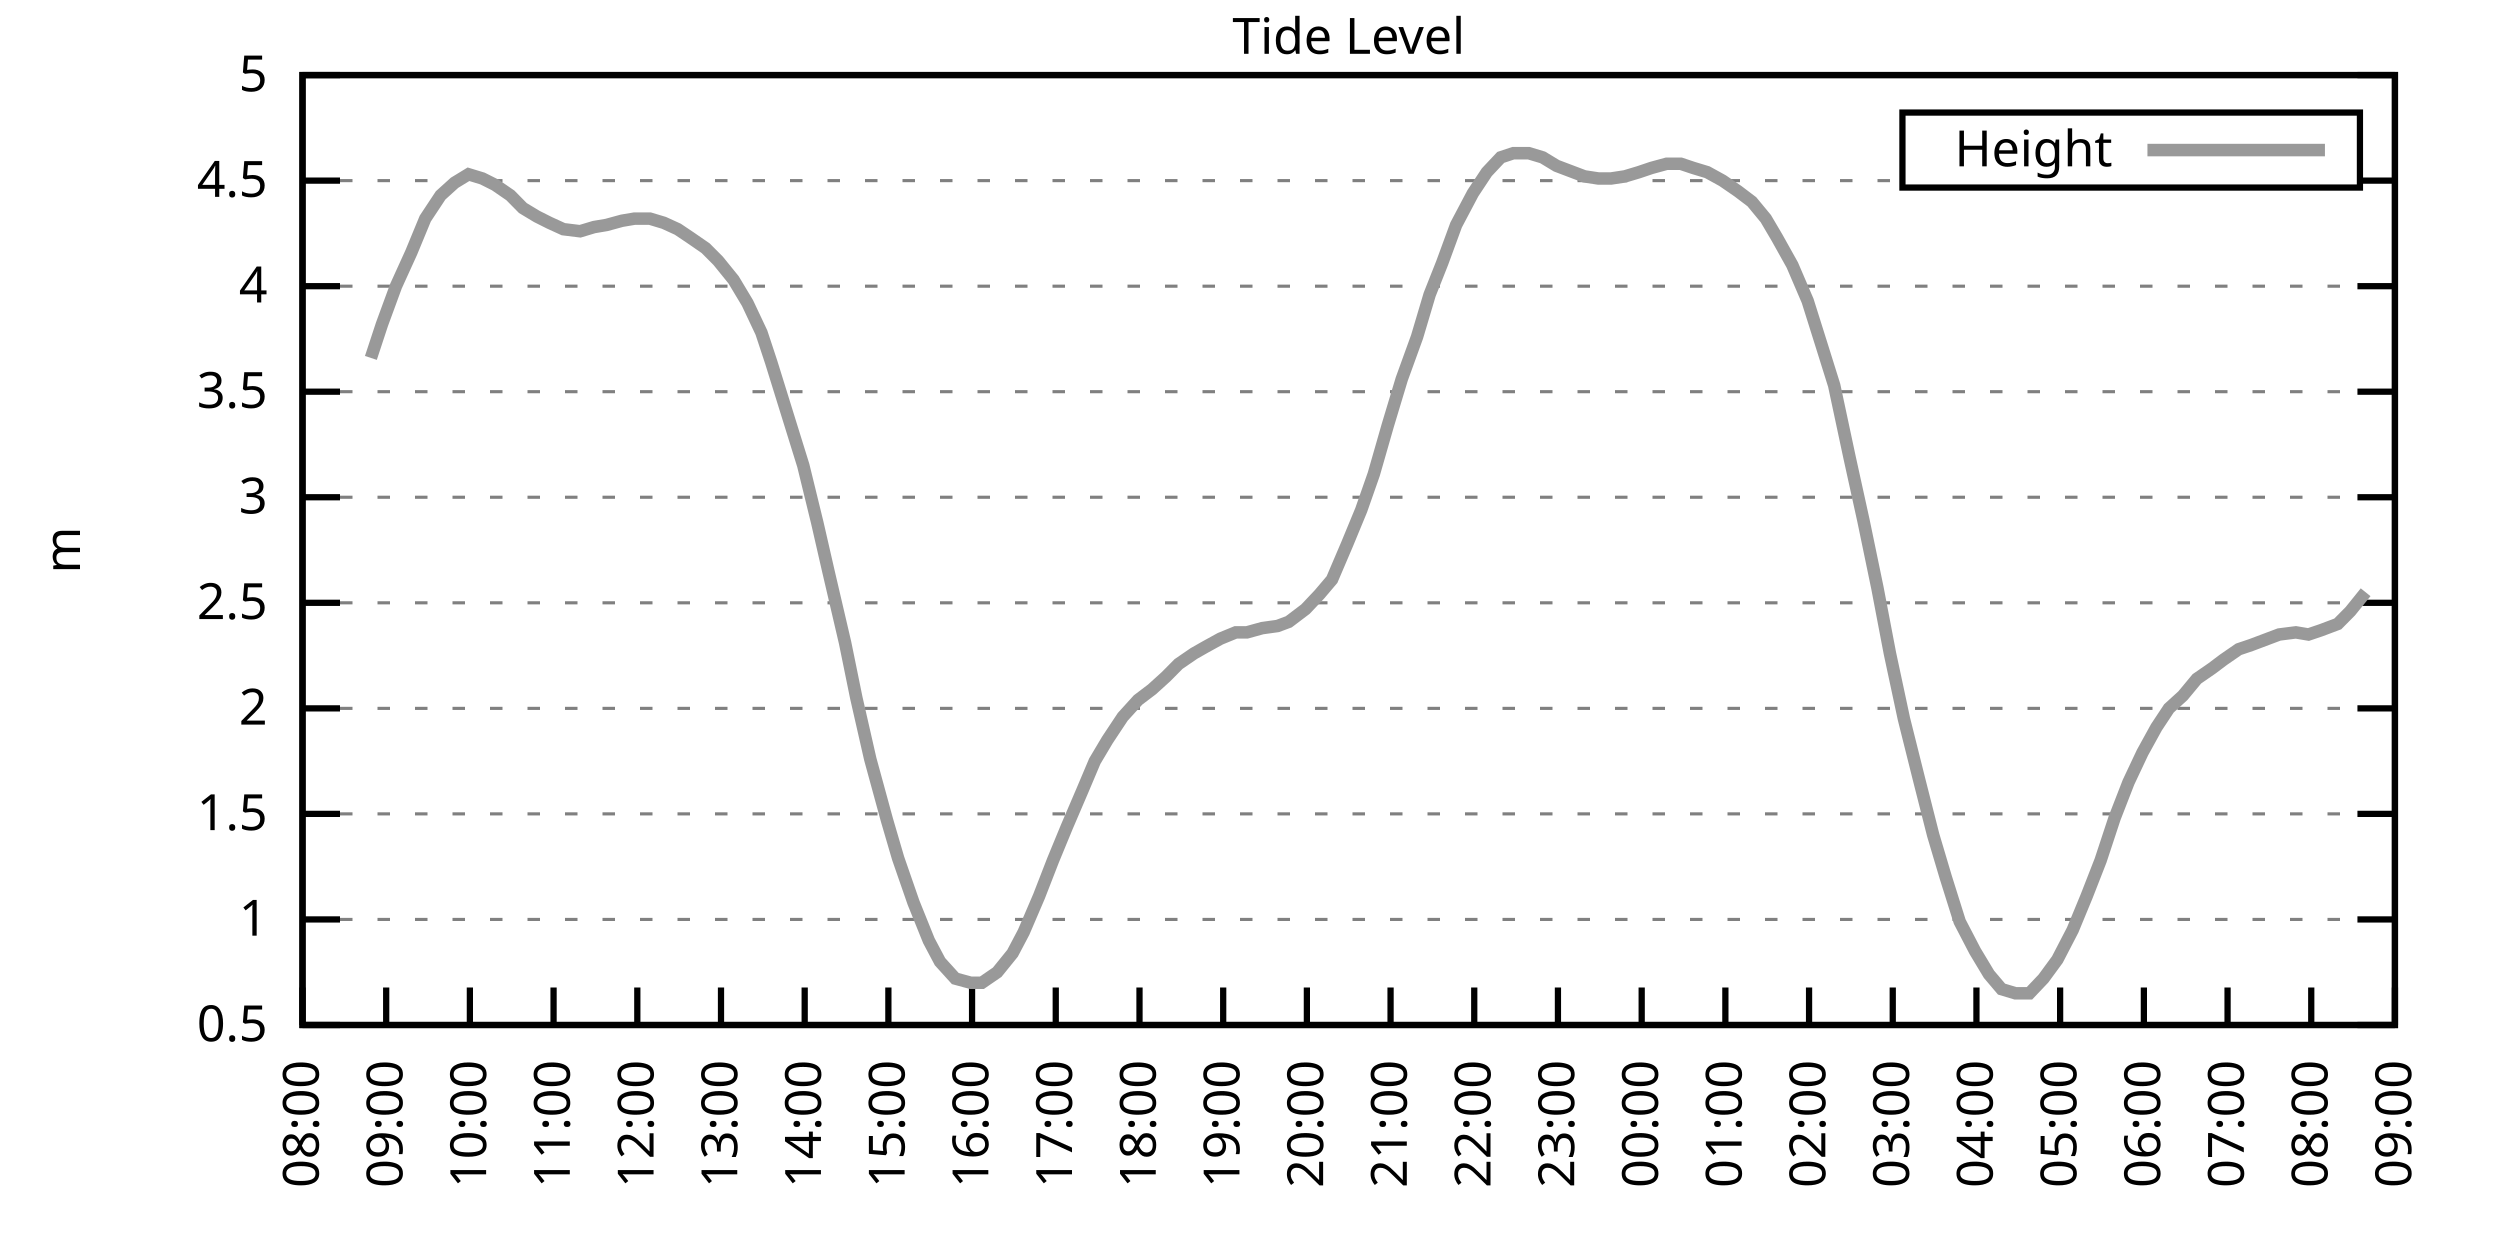
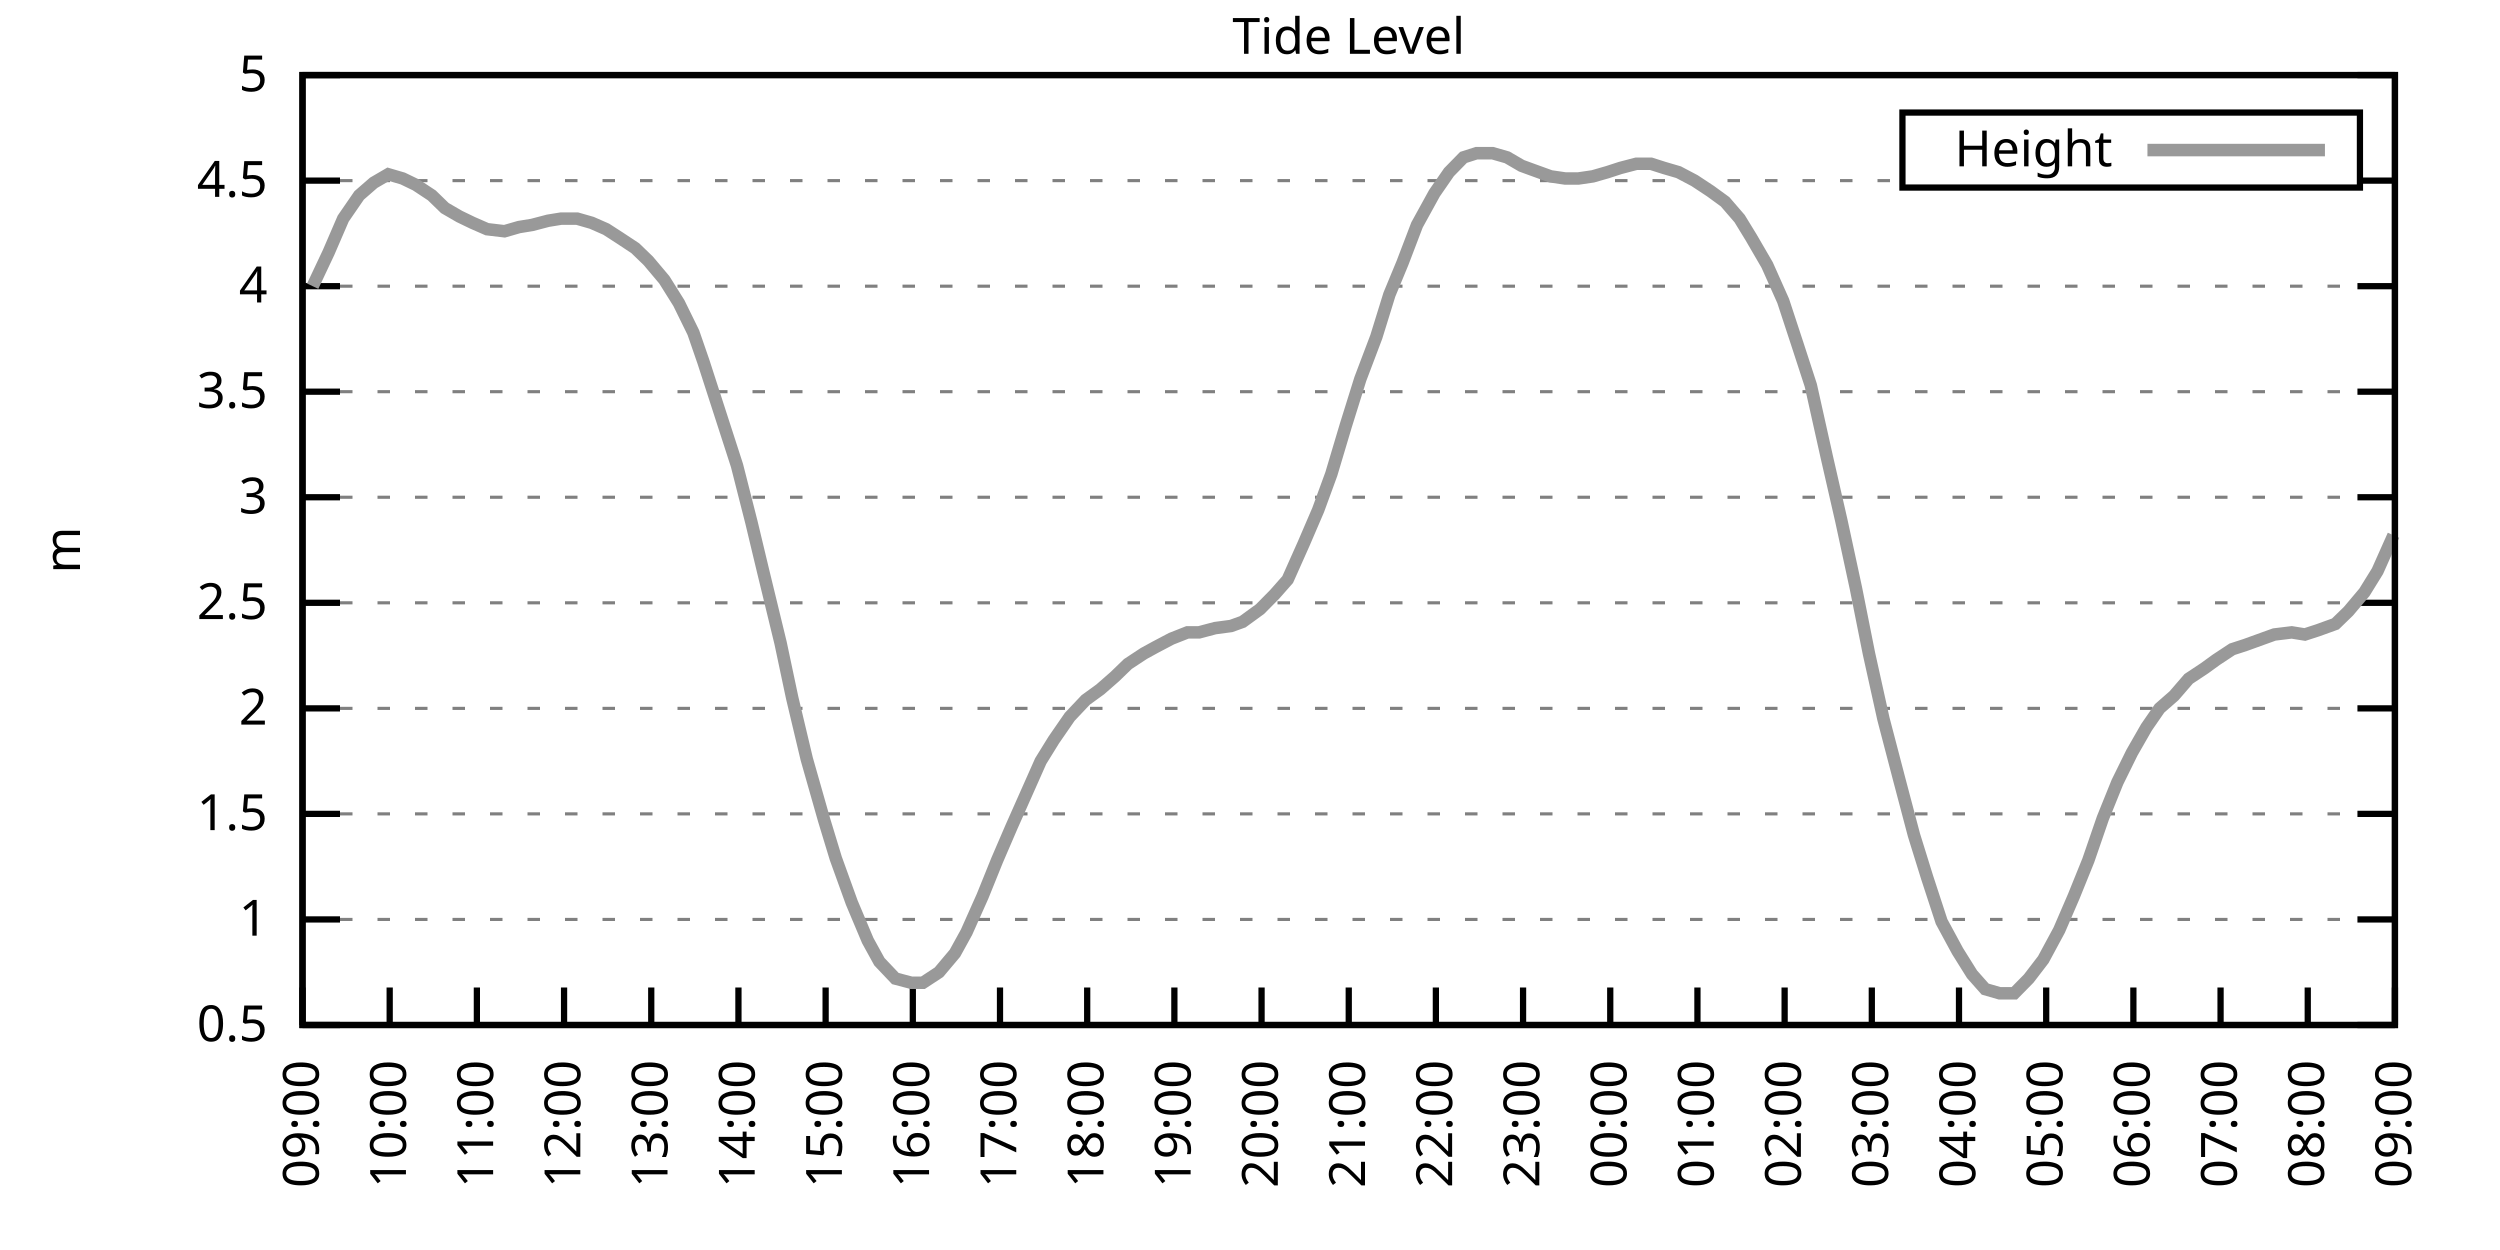
<svg xmlns="http://www.w3.org/2000/svg" xmlns:xlink="http://www.w3.org/1999/xlink" width="400" height="200" viewBox="0 0 400 200">
  <g id="gnuplot_canvas">
    <rect x="0" y="0" width="400" height="200" fill="none" />
    <defs>
      <circle id="gpDot" r="0.5" stroke-width="0.5" stroke="currentColor" />
      <path id="gpPt0" stroke-width="0.333" stroke="currentColor" d="M-1,0 h2 M0,-1 v2" />
      <path id="gpPt1" stroke-width="0.333" stroke="currentColor" d="M-1,-1 L1,1 M1,-1 L-1,1" />
      <path id="gpPt2" stroke-width="0.333" stroke="currentColor" d="M-1,0 L1,0 M0,-1 L0,1 M-1,-1 L1,1 M-1,1 L1,-1" />
      <rect id="gpPt3" stroke-width="0.333" stroke="currentColor" x="-1" y="-1" width="2" height="2" />
      <rect id="gpPt4" stroke-width="0.333" stroke="currentColor" fill="currentColor" x="-1" y="-1" width="2" height="2" />
      <circle id="gpPt5" stroke-width="0.333" stroke="currentColor" cx="0" cy="0" r="1" />
      <use xlink:href="#gpPt5" id="gpPt6" fill="currentColor" stroke="none" />
      <path id="gpPt7" stroke-width="0.333" stroke="currentColor" d="M0,-1.33 L-1.33,0.67 L1.33,0.67 z" />
      <use xlink:href="#gpPt7" id="gpPt8" fill="currentColor" stroke="none" />
      <use xlink:href="#gpPt7" id="gpPt9" stroke="currentColor" transform="rotate(180)" />
      <use xlink:href="#gpPt9" id="gpPt10" fill="currentColor" stroke="none" />
      <use xlink:href="#gpPt3" id="gpPt11" stroke="currentColor" transform="rotate(45)" />
      <use xlink:href="#gpPt11" id="gpPt12" fill="currentColor" stroke="none" />
      <path id="gpPt13" stroke-width="0.333" stroke="currentColor" d="M0,1.330 L1.265,0.411 L0.782,-1.067 L-0.782,-1.076 L-1.265,0.411 z" />
      <use xlink:href="#gpPt13" id="gpPt14" fill="currentColor" stroke="none" />
      <filter id="textbox" filterUnits="objectBoundingBox" x="0" y="0" height="1" width="1">
        <feFlood flood-color="white" flood-opacity="1" result="bgnd" />
        <feComposite in="SourceGraphic" in2="bgnd" operator="atop" />
      </filter>
      <filter id="greybox" filterUnits="objectBoundingBox" x="0" y="0" height="1" width="1">
        <feFlood flood-color="lightgrey" flood-opacity="1" result="grey" />
        <feComposite in="SourceGraphic" in2="grey" operator="atop" />
      </filter>
    </defs>
    <g fill="none" color="white" stroke="currentColor" stroke-width="1.00" stroke-linecap="butt" stroke-linejoin="miter">
</g>
    <g fill="none" color="black" stroke="currentColor" stroke-width="1.00" stroke-linecap="butt" stroke-linejoin="miter">
      <g stroke="none" shape-rendering="crispEdges">
        <polygon fill="rgb(255, 255, 255)" points="48.40,164.00 383.18,164.00 383.18,12.02 48.40,12.02 " />
      </g>
    </g>
    <g fill="none" color="black" stroke="currentColor" stroke-width="1.00" stroke-linecap="butt" stroke-linejoin="miter">
</g>
    <g fill="none" color="black" stroke="black" stroke-width="0.50" stroke-linecap="butt" stroke-linejoin="miter">
</g>
    <g fill="none" color="gray" stroke="currentColor" stroke-width="0.50" stroke-linecap="butt" stroke-linejoin="miter">
      <path stroke="gray" stroke-dasharray="2,4" class="gridline" d="M48.40,164.00 L383.19,164.00  " />
    </g>
    <g fill="none" color="gray" stroke="gray" stroke-width="1.00" stroke-linecap="butt" stroke-linejoin="miter">
</g>
    <g fill="none" color="black" stroke="currentColor" stroke-width="1.00" stroke-linecap="butt" stroke-linejoin="miter">
      <path stroke="black" d="M48.40,164.00 L54.40,164.00 M383.19,164.00 L377.19,164.00  " />
      <g transform="translate(42.80,166.60)" stroke="none" fill="black" font-family="Sans" font-size="8.00" text-anchor="end">
        <text>
          <tspan font-family="Sans"> 0.5</tspan>
        </text>
      </g>
    </g>
    <g fill="none" color="black" stroke="currentColor" stroke-width="1.00" stroke-linecap="butt" stroke-linejoin="miter">
</g>
    <g fill="none" color="black" stroke="black" stroke-width="0.50" stroke-linecap="butt" stroke-linejoin="miter">
</g>
    <g fill="none" color="gray" stroke="currentColor" stroke-width="0.50" stroke-linecap="butt" stroke-linejoin="miter">
      <path stroke="gray" stroke-dasharray="2,4" class="gridline" d="M48.40,147.11 L383.19,147.11  " />
    </g>
    <g fill="none" color="gray" stroke="gray" stroke-width="1.00" stroke-linecap="butt" stroke-linejoin="miter">
</g>
    <g fill="none" color="black" stroke="currentColor" stroke-width="1.00" stroke-linecap="butt" stroke-linejoin="miter">
      <path stroke="black" d="M48.40,147.11 L54.40,147.11 M383.19,147.11 L377.19,147.11  " />
      <g transform="translate(42.80,149.71)" stroke="none" fill="black" font-family="Sans" font-size="8.00" text-anchor="end">
        <text>
          <tspan font-family="Sans"> 1</tspan>
        </text>
      </g>
    </g>
    <g fill="none" color="black" stroke="currentColor" stroke-width="1.00" stroke-linecap="butt" stroke-linejoin="miter">
</g>
    <g fill="none" color="black" stroke="black" stroke-width="0.50" stroke-linecap="butt" stroke-linejoin="miter">
</g>
    <g fill="none" color="gray" stroke="currentColor" stroke-width="0.50" stroke-linecap="butt" stroke-linejoin="miter">
      <path stroke="gray" stroke-dasharray="2,4" class="gridline" d="M48.40,130.22 L383.19,130.22  " />
    </g>
    <g fill="none" color="gray" stroke="gray" stroke-width="1.00" stroke-linecap="butt" stroke-linejoin="miter">
</g>
    <g fill="none" color="black" stroke="currentColor" stroke-width="1.00" stroke-linecap="butt" stroke-linejoin="miter">
      <path stroke="black" d="M48.40,130.22 L54.40,130.22 M383.19,130.22 L377.19,130.22  " />
      <g transform="translate(42.80,132.82)" stroke="none" fill="black" font-family="Sans" font-size="8.00" text-anchor="end">
        <text>
          <tspan font-family="Sans"> 1.5</tspan>
        </text>
      </g>
    </g>
    <g fill="none" color="black" stroke="currentColor" stroke-width="1.00" stroke-linecap="butt" stroke-linejoin="miter">
</g>
    <g fill="none" color="black" stroke="black" stroke-width="0.50" stroke-linecap="butt" stroke-linejoin="miter">
</g>
    <g fill="none" color="gray" stroke="currentColor" stroke-width="0.50" stroke-linecap="butt" stroke-linejoin="miter">
      <path stroke="gray" stroke-dasharray="2,4" class="gridline" d="M48.40,113.34 L383.19,113.34  " />
    </g>
    <g fill="none" color="gray" stroke="gray" stroke-width="1.00" stroke-linecap="butt" stroke-linejoin="miter">
</g>
    <g fill="none" color="black" stroke="currentColor" stroke-width="1.00" stroke-linecap="butt" stroke-linejoin="miter">
      <path stroke="black" d="M48.40,113.34 L54.40,113.34 M383.19,113.34 L377.19,113.34  " />
      <g transform="translate(42.80,115.94)" stroke="none" fill="black" font-family="Sans" font-size="8.00" text-anchor="end">
        <text>
          <tspan font-family="Sans"> 2</tspan>
        </text>
      </g>
    </g>
    <g fill="none" color="black" stroke="currentColor" stroke-width="1.00" stroke-linecap="butt" stroke-linejoin="miter">
</g>
    <g fill="none" color="black" stroke="black" stroke-width="0.50" stroke-linecap="butt" stroke-linejoin="miter">
</g>
    <g fill="none" color="gray" stroke="currentColor" stroke-width="0.50" stroke-linecap="butt" stroke-linejoin="miter">
      <path stroke="gray" stroke-dasharray="2,4" class="gridline" d="M48.40,96.45 L383.19,96.45  " />
    </g>
    <g fill="none" color="gray" stroke="gray" stroke-width="1.00" stroke-linecap="butt" stroke-linejoin="miter">
</g>
    <g fill="none" color="black" stroke="currentColor" stroke-width="1.00" stroke-linecap="butt" stroke-linejoin="miter">
      <path stroke="black" d="M48.40,96.45 L54.40,96.45 M383.19,96.45 L377.19,96.45  " />
      <g transform="translate(42.80,99.05)" stroke="none" fill="black" font-family="Sans" font-size="8.00" text-anchor="end">
        <text>
          <tspan font-family="Sans"> 2.5</tspan>
        </text>
      </g>
    </g>
    <g fill="none" color="black" stroke="currentColor" stroke-width="1.00" stroke-linecap="butt" stroke-linejoin="miter">
</g>
    <g fill="none" color="black" stroke="black" stroke-width="0.50" stroke-linecap="butt" stroke-linejoin="miter">
</g>
    <g fill="none" color="gray" stroke="currentColor" stroke-width="0.50" stroke-linecap="butt" stroke-linejoin="miter">
      <path stroke="gray" stroke-dasharray="2,4" class="gridline" d="M48.40,79.56 L383.19,79.56  " />
    </g>
    <g fill="none" color="gray" stroke="gray" stroke-width="1.00" stroke-linecap="butt" stroke-linejoin="miter">
</g>
    <g fill="none" color="black" stroke="currentColor" stroke-width="1.00" stroke-linecap="butt" stroke-linejoin="miter">
      <path stroke="black" d="M48.40,79.56 L54.40,79.56 M383.19,79.56 L377.19,79.56  " />
      <g transform="translate(42.80,82.16)" stroke="none" fill="black" font-family="Sans" font-size="8.00" text-anchor="end">
        <text>
          <tspan font-family="Sans"> 3</tspan>
        </text>
      </g>
    </g>
    <g fill="none" color="black" stroke="currentColor" stroke-width="1.00" stroke-linecap="butt" stroke-linejoin="miter">
</g>
    <g fill="none" color="black" stroke="black" stroke-width="0.50" stroke-linecap="butt" stroke-linejoin="miter">
</g>
    <g fill="none" color="gray" stroke="currentColor" stroke-width="0.50" stroke-linecap="butt" stroke-linejoin="miter">
      <path stroke="gray" stroke-dasharray="2,4" class="gridline" d="M48.40,62.67 L383.19,62.67  " />
    </g>
    <g fill="none" color="gray" stroke="gray" stroke-width="1.00" stroke-linecap="butt" stroke-linejoin="miter">
</g>
    <g fill="none" color="black" stroke="currentColor" stroke-width="1.00" stroke-linecap="butt" stroke-linejoin="miter">
      <path stroke="black" d="M48.40,62.67 L54.40,62.67 M383.19,62.67 L377.19,62.67  " />
      <g transform="translate(42.80,65.27)" stroke="none" fill="black" font-family="Sans" font-size="8.00" text-anchor="end">
        <text>
          <tspan font-family="Sans"> 3.5</tspan>
        </text>
      </g>
    </g>
    <g fill="none" color="black" stroke="currentColor" stroke-width="1.00" stroke-linecap="butt" stroke-linejoin="miter">
</g>
    <g fill="none" color="black" stroke="black" stroke-width="0.50" stroke-linecap="butt" stroke-linejoin="miter">
</g>
    <g fill="none" color="gray" stroke="currentColor" stroke-width="0.50" stroke-linecap="butt" stroke-linejoin="miter">
      <path stroke="gray" stroke-dasharray="2,4" class="gridline" d="M48.40,45.79 L383.19,45.79  " />
    </g>
    <g fill="none" color="gray" stroke="gray" stroke-width="1.00" stroke-linecap="butt" stroke-linejoin="miter">
</g>
    <g fill="none" color="black" stroke="currentColor" stroke-width="1.00" stroke-linecap="butt" stroke-linejoin="miter">
      <path stroke="black" d="M48.40,45.79 L54.40,45.79 M383.19,45.79 L377.19,45.79  " />
      <g transform="translate(42.80,48.39)" stroke="none" fill="black" font-family="Sans" font-size="8.00" text-anchor="end">
        <text>
          <tspan font-family="Sans"> 4</tspan>
        </text>
      </g>
    </g>
    <g fill="none" color="black" stroke="currentColor" stroke-width="1.00" stroke-linecap="butt" stroke-linejoin="miter">
</g>
    <g fill="none" color="black" stroke="black" stroke-width="0.50" stroke-linecap="butt" stroke-linejoin="miter">
</g>
    <g fill="none" color="gray" stroke="currentColor" stroke-width="0.50" stroke-linecap="butt" stroke-linejoin="miter">
      <path stroke="gray" stroke-dasharray="2,4" class="gridline" d="M48.40,28.90 L304.39,28.90 M377.59,28.90 L383.19,28.90  " />
    </g>
    <g fill="none" color="gray" stroke="gray" stroke-width="1.00" stroke-linecap="butt" stroke-linejoin="miter">
</g>
    <g fill="none" color="black" stroke="currentColor" stroke-width="1.00" stroke-linecap="butt" stroke-linejoin="miter">
      <path stroke="black" d="M48.40,28.90 L54.40,28.90 M383.19,28.90 L377.19,28.90  " />
      <g transform="translate(42.80,31.50)" stroke="none" fill="black" font-family="Sans" font-size="8.00" text-anchor="end">
        <text>
          <tspan font-family="Sans"> 4.5</tspan>
        </text>
      </g>
    </g>
    <g fill="none" color="black" stroke="currentColor" stroke-width="1.00" stroke-linecap="butt" stroke-linejoin="miter">
</g>
    <g fill="none" color="black" stroke="black" stroke-width="0.50" stroke-linecap="butt" stroke-linejoin="miter">
</g>
    <g fill="none" color="gray" stroke="currentColor" stroke-width="0.50" stroke-linecap="butt" stroke-linejoin="miter">
      <path stroke="gray" stroke-dasharray="2,4" class="gridline" d="M48.40,12.01 L383.19,12.01  " />
    </g>
    <g fill="none" color="gray" stroke="gray" stroke-width="1.00" stroke-linecap="butt" stroke-linejoin="miter">
</g>
    <g fill="none" color="black" stroke="currentColor" stroke-width="1.00" stroke-linecap="butt" stroke-linejoin="miter">
      <path stroke="black" d="M48.40,12.01 L54.40,12.01 M383.19,12.01 L377.19,12.01  " />
      <g transform="translate(42.80,14.61)" stroke="none" fill="black" font-family="Sans" font-size="8.00" text-anchor="end">
        <text>
          <tspan font-family="Sans"> 5</tspan>
        </text>
      </g>
    </g>
    <g fill="none" color="black" stroke="currentColor" stroke-width="1.00" stroke-linecap="butt" stroke-linejoin="miter">
      <path stroke="black" d="M48.40,164.00 L48.40,158.00  " />
      <g transform="translate(51.00,169.60) rotate(270.00)" stroke="none" fill="black" font-family="Sans" font-size="8.00" text-anchor="end">
        <text>
-           <tspan font-family="Sans">08:00</tspan>
-         </text>
-       </g>
-     </g>
-     <g fill="none" color="black" stroke="currentColor" stroke-width="1.00" stroke-linecap="butt" stroke-linejoin="miter">
-       <path stroke="black" d="M61.79,164.00 L61.79,158.00  " />
-       <g transform="translate(64.39,169.60) rotate(270.00)" stroke="none" fill="black" font-family="Sans" font-size="8.00" text-anchor="end">
-         <text>
          <tspan font-family="Sans">09:00</tspan>
        </text>
      </g>
    </g>
    <g fill="none" color="black" stroke="currentColor" stroke-width="1.00" stroke-linecap="butt" stroke-linejoin="miter">
-       <path stroke="black" d="M75.18,164.00 L75.18,158.00  " />
-       <g transform="translate(77.78,169.60) rotate(270.00)" stroke="none" fill="black" font-family="Sans" font-size="8.00" text-anchor="end">
+       <path stroke="black" d="M62.35,164.00 L62.35,158.00  " />
+       <g transform="translate(64.95,169.60) rotate(270.00)" stroke="none" fill="black" font-family="Sans" font-size="8.00" text-anchor="end">
        <text>
          <tspan font-family="Sans">10:00</tspan>
        </text>
      </g>
    </g>
    <g fill="none" color="black" stroke="currentColor" stroke-width="1.00" stroke-linecap="butt" stroke-linejoin="miter">
-       <path stroke="black" d="M88.57,164.00 L88.57,158.00  " />
-       <g transform="translate(91.17,169.60) rotate(270.00)" stroke="none" fill="black" font-family="Sans" font-size="8.00" text-anchor="end">
+       <path stroke="black" d="M76.30,164.00 L76.30,158.00  " />
+       <g transform="translate(78.90,169.60) rotate(270.00)" stroke="none" fill="black" font-family="Sans" font-size="8.00" text-anchor="end">
        <text>
          <tspan font-family="Sans">11:00</tspan>
        </text>
      </g>
    </g>
    <g fill="none" color="black" stroke="currentColor" stroke-width="1.00" stroke-linecap="butt" stroke-linejoin="miter">
-       <path stroke="black" d="M101.97,164.00 L101.97,158.00  " />
-       <g transform="translate(104.57,169.60) rotate(270.00)" stroke="none" fill="black" font-family="Sans" font-size="8.00" text-anchor="end">
+       <path stroke="black" d="M90.25,164.00 L90.25,158.00  " />
+       <g transform="translate(92.85,169.60) rotate(270.00)" stroke="none" fill="black" font-family="Sans" font-size="8.00" text-anchor="end">
        <text>
          <tspan font-family="Sans">12:00</tspan>
        </text>
      </g>
    </g>
    <g fill="none" color="black" stroke="currentColor" stroke-width="1.00" stroke-linecap="butt" stroke-linejoin="miter">
-       <path stroke="black" d="M115.36,164.00 L115.36,158.00  " />
-       <g transform="translate(117.96,169.60) rotate(270.00)" stroke="none" fill="black" font-family="Sans" font-size="8.00" text-anchor="end">
+       <path stroke="black" d="M104.20,164.00 L104.20,158.00  " />
+       <g transform="translate(106.80,169.60) rotate(270.00)" stroke="none" fill="black" font-family="Sans" font-size="8.00" text-anchor="end">
        <text>
          <tspan font-family="Sans">13:00</tspan>
        </text>
      </g>
    </g>
    <g fill="none" color="black" stroke="currentColor" stroke-width="1.00" stroke-linecap="butt" stroke-linejoin="miter">
-       <path stroke="black" d="M128.75,164.00 L128.75,158.00  " />
-       <g transform="translate(131.35,169.60) rotate(270.00)" stroke="none" fill="black" font-family="Sans" font-size="8.00" text-anchor="end">
+       <path stroke="black" d="M118.15,164.00 L118.15,158.00  " />
+       <g transform="translate(120.75,169.60) rotate(270.00)" stroke="none" fill="black" font-family="Sans" font-size="8.00" text-anchor="end">
        <text>
          <tspan font-family="Sans">14:00</tspan>
        </text>
      </g>
    </g>
    <g fill="none" color="black" stroke="currentColor" stroke-width="1.00" stroke-linecap="butt" stroke-linejoin="miter">
-       <path stroke="black" d="M142.14,164.00 L142.14,158.00  " />
-       <g transform="translate(144.74,169.60) rotate(270.00)" stroke="none" fill="black" font-family="Sans" font-size="8.00" text-anchor="end">
+       <path stroke="black" d="M132.10,164.00 L132.10,158.00  " />
+       <g transform="translate(134.70,169.60) rotate(270.00)" stroke="none" fill="black" font-family="Sans" font-size="8.00" text-anchor="end">
        <text>
          <tspan font-family="Sans">15:00</tspan>
        </text>
      </g>
    </g>
    <g fill="none" color="black" stroke="currentColor" stroke-width="1.00" stroke-linecap="butt" stroke-linejoin="miter">
-       <path stroke="black" d="M155.53,164.00 L155.53,158.00  " />
-       <g transform="translate(158.13,169.60) rotate(270.00)" stroke="none" fill="black" font-family="Sans" font-size="8.00" text-anchor="end">
+       <path stroke="black" d="M146.05,164.00 L146.05,158.00  " />
+       <g transform="translate(148.65,169.60) rotate(270.00)" stroke="none" fill="black" font-family="Sans" font-size="8.00" text-anchor="end">
        <text>
          <tspan font-family="Sans">16:00</tspan>
        </text>
      </g>
    </g>
    <g fill="none" color="black" stroke="currentColor" stroke-width="1.00" stroke-linecap="butt" stroke-linejoin="miter">
-       <path stroke="black" d="M168.92,164.00 L168.92,158.00  " />
-       <g transform="translate(171.52,169.60) rotate(270.00)" stroke="none" fill="black" font-family="Sans" font-size="8.00" text-anchor="end">
+       <path stroke="black" d="M160.00,164.00 L160.00,158.00  " />
+       <g transform="translate(162.60,169.60) rotate(270.00)" stroke="none" fill="black" font-family="Sans" font-size="8.00" text-anchor="end">
        <text>
          <tspan font-family="Sans">17:00</tspan>
        </text>
      </g>
    </g>
    <g fill="none" color="black" stroke="currentColor" stroke-width="1.00" stroke-linecap="butt" stroke-linejoin="miter">
-       <path stroke="black" d="M182.32,164.00 L182.32,158.00  " />
-       <g transform="translate(184.92,169.60) rotate(270.00)" stroke="none" fill="black" font-family="Sans" font-size="8.00" text-anchor="end">
+       <path stroke="black" d="M173.95,164.00 L173.95,158.00  " />
+       <g transform="translate(176.55,169.60) rotate(270.00)" stroke="none" fill="black" font-family="Sans" font-size="8.00" text-anchor="end">
        <text>
          <tspan font-family="Sans">18:00</tspan>
        </text>
      </g>
    </g>
    <g fill="none" color="black" stroke="currentColor" stroke-width="1.00" stroke-linecap="butt" stroke-linejoin="miter">
-       <path stroke="black" d="M195.71,164.00 L195.71,158.00  " />
-       <g transform="translate(198.31,169.60) rotate(270.00)" stroke="none" fill="black" font-family="Sans" font-size="8.00" text-anchor="end">
+       <path stroke="black" d="M187.90,164.00 L187.90,158.00  " />
+       <g transform="translate(190.50,169.60) rotate(270.00)" stroke="none" fill="black" font-family="Sans" font-size="8.00" text-anchor="end">
        <text>
          <tspan font-family="Sans">19:00</tspan>
        </text>
      </g>
    </g>
    <g fill="none" color="black" stroke="currentColor" stroke-width="1.00" stroke-linecap="butt" stroke-linejoin="miter">
-       <path stroke="black" d="M209.10,164.00 L209.10,158.00  " />
-       <g transform="translate(211.70,169.60) rotate(270.00)" stroke="none" fill="black" font-family="Sans" font-size="8.00" text-anchor="end">
+       <path stroke="black" d="M201.85,164.00 L201.85,158.00  " />
+       <g transform="translate(204.45,169.60) rotate(270.00)" stroke="none" fill="black" font-family="Sans" font-size="8.00" text-anchor="end">
        <text>
          <tspan font-family="Sans">20:00</tspan>
        </text>
      </g>
    </g>
    <g fill="none" color="black" stroke="currentColor" stroke-width="1.00" stroke-linecap="butt" stroke-linejoin="miter">
-       <path stroke="black" d="M222.49,164.00 L222.49,158.00  " />
-       <g transform="translate(225.09,169.60) rotate(270.00)" stroke="none" fill="black" font-family="Sans" font-size="8.00" text-anchor="end">
+       <path stroke="black" d="M215.80,164.00 L215.80,158.00  " />
+       <g transform="translate(218.40,169.60) rotate(270.00)" stroke="none" fill="black" font-family="Sans" font-size="8.00" text-anchor="end">
        <text>
          <tspan font-family="Sans">21:00</tspan>
        </text>
      </g>
    </g>
    <g fill="none" color="black" stroke="currentColor" stroke-width="1.00" stroke-linecap="butt" stroke-linejoin="miter">
-       <path stroke="black" d="M235.88,164.00 L235.88,158.00  " />
-       <g transform="translate(238.48,169.60) rotate(270.00)" stroke="none" fill="black" font-family="Sans" font-size="8.00" text-anchor="end">
+       <path stroke="black" d="M229.74,164.00 L229.74,158.00  " />
+       <g transform="translate(232.34,169.60) rotate(270.00)" stroke="none" fill="black" font-family="Sans" font-size="8.00" text-anchor="end">
        <text>
          <tspan font-family="Sans">22:00</tspan>
        </text>
      </g>
    </g>
    <g fill="none" color="black" stroke="currentColor" stroke-width="1.00" stroke-linecap="butt" stroke-linejoin="miter">
-       <path stroke="black" d="M249.27,164.00 L249.27,158.00  " />
-       <g transform="translate(251.87,169.60) rotate(270.00)" stroke="none" fill="black" font-family="Sans" font-size="8.00" text-anchor="end">
+       <path stroke="black" d="M243.69,164.00 L243.69,158.00  " />
+       <g transform="translate(246.29,169.60) rotate(270.00)" stroke="none" fill="black" font-family="Sans" font-size="8.00" text-anchor="end">
        <text>
          <tspan font-family="Sans">23:00</tspan>
        </text>
      </g>
    </g>
    <g fill="none" color="black" stroke="currentColor" stroke-width="1.00" stroke-linecap="butt" stroke-linejoin="miter">
-       <path stroke="black" d="M262.67,164.00 L262.67,158.00  " />
-       <g transform="translate(265.27,169.60) rotate(270.00)" stroke="none" fill="black" font-family="Sans" font-size="8.00" text-anchor="end">
+       <path stroke="black" d="M257.64,164.00 L257.64,158.00  " />
+       <g transform="translate(260.24,169.60) rotate(270.00)" stroke="none" fill="black" font-family="Sans" font-size="8.00" text-anchor="end">
        <text>
          <tspan font-family="Sans">00:00</tspan>
        </text>
      </g>
    </g>
    <g fill="none" color="black" stroke="currentColor" stroke-width="1.00" stroke-linecap="butt" stroke-linejoin="miter">
-       <path stroke="black" d="M276.06,164.00 L276.06,158.00  " />
-       <g transform="translate(278.66,169.60) rotate(270.00)" stroke="none" fill="black" font-family="Sans" font-size="8.00" text-anchor="end">
+       <path stroke="black" d="M271.59,164.00 L271.59,158.00  " />
+       <g transform="translate(274.19,169.60) rotate(270.00)" stroke="none" fill="black" font-family="Sans" font-size="8.00" text-anchor="end">
        <text>
          <tspan font-family="Sans">01:00</tspan>
        </text>
      </g>
    </g>
    <g fill="none" color="black" stroke="currentColor" stroke-width="1.00" stroke-linecap="butt" stroke-linejoin="miter">
-       <path stroke="black" d="M289.45,164.00 L289.45,158.00  " />
-       <g transform="translate(292.05,169.60) rotate(270.00)" stroke="none" fill="black" font-family="Sans" font-size="8.00" text-anchor="end">
+       <path stroke="black" d="M285.54,164.00 L285.54,158.00  " />
+       <g transform="translate(288.14,169.60) rotate(270.00)" stroke="none" fill="black" font-family="Sans" font-size="8.00" text-anchor="end">
        <text>
          <tspan font-family="Sans">02:00</tspan>
        </text>
      </g>
    </g>
    <g fill="none" color="black" stroke="currentColor" stroke-width="1.00" stroke-linecap="butt" stroke-linejoin="miter">
-       <path stroke="black" d="M302.84,164.00 L302.84,158.00  " />
-       <g transform="translate(305.44,169.60) rotate(270.00)" stroke="none" fill="black" font-family="Sans" font-size="8.00" text-anchor="end">
+       <path stroke="black" d="M299.49,164.00 L299.49,158.00  " />
+       <g transform="translate(302.09,169.60) rotate(270.00)" stroke="none" fill="black" font-family="Sans" font-size="8.00" text-anchor="end">
        <text>
          <tspan font-family="Sans">03:00</tspan>
        </text>
      </g>
    </g>
    <g fill="none" color="black" stroke="currentColor" stroke-width="1.00" stroke-linecap="butt" stroke-linejoin="miter">
-       <path stroke="black" d="M316.23,164.00 L316.23,158.00  " />
-       <g transform="translate(318.83,169.60) rotate(270.00)" stroke="none" fill="black" font-family="Sans" font-size="8.00" text-anchor="end">
+       <path stroke="black" d="M313.44,164.00 L313.44,158.00  " />
+       <g transform="translate(316.04,169.60) rotate(270.00)" stroke="none" fill="black" font-family="Sans" font-size="8.00" text-anchor="end">
        <text>
          <tspan font-family="Sans">04:00</tspan>
        </text>
      </g>
    </g>
    <g fill="none" color="black" stroke="currentColor" stroke-width="1.00" stroke-linecap="butt" stroke-linejoin="miter">
-       <path stroke="black" d="M329.62,164.00 L329.62,158.00  " />
-       <g transform="translate(332.22,169.60) rotate(270.00)" stroke="none" fill="black" font-family="Sans" font-size="8.00" text-anchor="end">
+       <path stroke="black" d="M327.39,164.00 L327.39,158.00  " />
+       <g transform="translate(329.99,169.60) rotate(270.00)" stroke="none" fill="black" font-family="Sans" font-size="8.00" text-anchor="end">
        <text>
          <tspan font-family="Sans">05:00</tspan>
        </text>
      </g>
    </g>
    <g fill="none" color="black" stroke="currentColor" stroke-width="1.00" stroke-linecap="butt" stroke-linejoin="miter">
-       <path stroke="black" d="M343.02,164.00 L343.02,158.00  " />
-       <g transform="translate(345.62,169.60) rotate(270.00)" stroke="none" fill="black" font-family="Sans" font-size="8.00" text-anchor="end">
+       <path stroke="black" d="M341.34,164.00 L341.34,158.00  " />
+       <g transform="translate(343.94,169.60) rotate(270.00)" stroke="none" fill="black" font-family="Sans" font-size="8.00" text-anchor="end">
        <text>
          <tspan font-family="Sans">06:00</tspan>
        </text>
      </g>
    </g>
    <g fill="none" color="black" stroke="currentColor" stroke-width="1.00" stroke-linecap="butt" stroke-linejoin="miter">
-       <path stroke="black" d="M356.41,164.00 L356.41,158.00  " />
-       <g transform="translate(359.01,169.60) rotate(270.00)" stroke="none" fill="black" font-family="Sans" font-size="8.00" text-anchor="end">
+       <path stroke="black" d="M355.29,164.00 L355.29,158.00  " />
+       <g transform="translate(357.89,169.60) rotate(270.00)" stroke="none" fill="black" font-family="Sans" font-size="8.00" text-anchor="end">
        <text>
          <tspan font-family="Sans">07:00</tspan>
        </text>
      </g>
    </g>
    <g fill="none" color="black" stroke="currentColor" stroke-width="1.00" stroke-linecap="butt" stroke-linejoin="miter">
-       <path stroke="black" d="M369.80,164.00 L369.80,158.00  " />
-       <g transform="translate(372.40,169.60) rotate(270.00)" stroke="none" fill="black" font-family="Sans" font-size="8.00" text-anchor="end">
+       <path stroke="black" d="M369.24,164.00 L369.24,158.00  " />
+       <g transform="translate(371.84,169.60) rotate(270.00)" stroke="none" fill="black" font-family="Sans" font-size="8.00" text-anchor="end">
        <text>
          <tspan font-family="Sans">08:00</tspan>
        </text>
      </g>
    </g>
    <g fill="none" color="black" stroke="currentColor" stroke-width="1.00" stroke-linecap="butt" stroke-linejoin="miter">
      <path stroke="black" d="M383.19,164.00 L383.19,158.00  " />
      <g transform="translate(385.79,169.60) rotate(270.00)" stroke="none" fill="black" font-family="Sans" font-size="8.00" text-anchor="end">
        <text>
          <tspan font-family="Sans">09:00</tspan>
        </text>
      </g>
    </g>
    <g fill="none" color="black" stroke="currentColor" stroke-width="1.00" stroke-linecap="butt" stroke-linejoin="miter">
</g>
    <g fill="none" color="black" stroke="currentColor" stroke-width="1.00" stroke-linecap="butt" stroke-linejoin="miter">
      <path stroke="black" d="M48.40,12.01 L48.40,164.00 L383.19,164.00 L383.19,12.01 L48.40,12.01 Z  " />
    </g>
    <g fill="none" color="black" stroke="currentColor" stroke-width="1.00" stroke-linecap="butt" stroke-linejoin="miter">
</g>
    <g fill="none" color="black" stroke="currentColor" stroke-width="1.00" stroke-linecap="butt" stroke-linejoin="miter">
      <path stroke="black" d="M304.39,30.01 L304.39,18.01 L377.59,18.01 L377.59,30.01 L304.39,30.01 Z  " />
    </g>
    <g id="Tide_level_plot_1">
      <g fill="none" color="white" stroke="black" stroke-width="2.00" stroke-linecap="butt" stroke-linejoin="miter">
</g>
      <g fill="none" color="black" stroke="currentColor" stroke-width="2.00" stroke-linecap="butt" stroke-linejoin="miter">
        <g transform="translate(337.99,26.61)" stroke="none" fill="black" font-family="Sans" font-size="8.00" text-anchor="end">
          <text>
            <tspan font-family="Sans">Height</tspan>
          </text>
        </g>
      </g>
      <g fill="none" color="black" stroke="currentColor" stroke-width="2.00" stroke-linecap="butt" stroke-linejoin="miter">
-         <path stroke="rgb(153, 153, 153)" d="M343.59,24.01 L371.99,24.01 M59.34,57.27 L61.12,51.87 L63.35,45.79 L65.81,40.38 L68.04,34.98 L70.50,31.26   L72.73,29.24 L74.96,27.88 L77.19,28.56 L79.20,29.57 L81.66,31.26 L83.66,33.29 L85.90,34.64 L87.91,35.65   L90.14,36.67 L92.82,37.00 L95.05,36.33 L97.06,35.99 L99.51,35.32 L101.52,34.98 L103.98,34.98 L106.21,35.65   L108.44,36.67 L110.45,38.02 L112.90,39.71 L114.91,41.73 L117.37,44.77 L119.60,48.49 L121.83,53.22 L123.39,57.94   L128.53,74.49 L130.76,83.61 L132.54,91.38 L135.22,102.87 L137.01,111.65 L139.24,121.44 L141.92,131.24 L143.70,137.32   L146.16,144.41 L148.61,150.49 L150.40,153.87 L152.85,156.57 L155.31,157.24 L157.10,157.24 L159.55,155.56 L162.01,152.52   L163.79,149.14 L166.25,143.40 L168.48,137.66 L170.71,132.25 L173.17,126.51 L175.17,121.78 L177.18,118.40 L179.64,114.69   L182.09,111.99 L184.32,110.30 L186.56,108.27 L188.57,106.24 L191.02,104.56 L192.81,103.54 L195.26,102.19 L197.72,101.18   L199.50,101.18 L201.96,100.50 L204.41,100.16 L206.20,99.49 L208.88,97.46 L211.11,95.10 L213.12,92.73 L215.57,86.99   L217.80,81.59 L219.81,75.85 L222.04,68.08 L224.28,60.65 L226.73,53.89 L228.74,47.14 L230.75,42.07 L232.98,35.99   L235.66,30.92 L237.89,27.55 L240.12,25.18 L242.13,24.51 L244.59,24.51 L246.82,25.18 L249.05,26.53 L250.84,27.21   L253.51,28.22 L255.75,28.56 L257.76,28.56 L259.99,28.22 L262.22,27.55 L264.23,26.87 L266.68,26.20 L268.92,26.20   L270.92,26.87 L273.16,27.55 L275.61,28.90 L278.07,30.59 L280.30,32.28 L282.53,34.98 L284.32,38.02 L286.77,42.41   L289.23,48.15 L291.46,55.24 L293.47,61.66 L295.92,73.14 L298.15,83.28 L300.39,94.08 L302.39,104.56 L304.63,115.03   L307.08,124.82 L309.31,133.60 L311.32,140.36 L313.55,147.45 L316.01,152.18 L318.24,155.89 L320.25,158.26 L322.48,158.93   L324.71,158.93 L326.95,156.57 L329.18,153.53 L331.63,148.80 L333.86,143.40 L336.10,137.66 L338.33,130.90 L340.56,125.16   L342.79,120.43 L345.02,116.38 L347.03,113.34 L349.26,111.31 L351.50,108.61 L353.95,106.92 L355.74,105.57 L358.19,103.88   L360.20,103.20 L362.88,102.19 L364.66,101.52 L367.34,101.18 L369.35,101.52 L371.36,100.84 L374.04,99.83 L376.05,97.80   L378.50,94.76  " />
+         <path stroke="rgb(153, 153, 153)" d="M343.59,24.01 L371.99,24.01 M50.03,45.79 L52.58,40.38 L54.91,34.98 L57.47,31.26 L59.79,29.24 L62.12,27.88   L64.44,28.56 L66.53,29.57 L69.09,31.26 L71.18,33.29 L73.51,34.64 L75.60,35.65 L77.93,36.67 L80.72,37.00   L83.04,36.33 L85.13,35.99 L87.69,35.32 L89.78,34.98 L92.34,34.98 L94.67,35.65 L96.99,36.67 L99.08,38.02   L101.64,39.71 L103.73,41.73 L106.29,44.77 L108.62,48.49 L110.94,53.22 L112.57,57.94 L117.92,74.49 L120.24,83.61   L122.10,91.38 L124.89,102.87 L126.75,111.65 L129.08,121.44 L131.87,131.24 L133.72,137.32 L136.28,144.41 L138.84,150.49   L140.70,153.87 L143.26,156.57 L145.81,157.24 L147.67,157.24 L150.23,155.56 L152.79,152.52 L154.65,149.14 L157.21,143.40   L159.53,137.66 L161.86,132.25 L164.41,126.51 L166.51,121.78 L168.60,118.40 L171.16,114.69 L173.71,111.99 L176.04,110.30   L178.36,108.27 L180.46,106.24 L183.01,104.56 L184.87,103.54 L187.43,102.19 L189.99,101.18 L191.85,101.18 L194.41,100.50   L196.96,100.16 L198.82,99.49 L201.61,97.46 L203.94,95.10 L206.03,92.73 L208.59,86.99 L210.91,81.59 L213.01,75.85   L215.33,68.08 L217.65,60.65 L220.21,53.89 L222.30,47.14 L224.40,42.07 L226.72,35.99 L229.51,30.92 L231.84,27.55   L234.16,25.18 L236.25,24.51 L238.81,24.51 L241.14,25.18 L243.46,26.53 L245.32,27.21 L248.11,28.22 L250.44,28.56   L252.53,28.56 L254.85,28.22 L257.18,27.55 L259.27,26.87 L261.83,26.20 L264.15,26.20 L266.25,26.87 L268.57,27.55   L271.13,28.90 L273.69,30.59 L276.01,32.28 L278.34,34.98 L280.20,38.02 L282.75,42.41 L285.31,48.15 L287.64,55.24   L289.73,61.66 L292.29,73.14 L294.61,83.28 L296.94,94.08 L299.03,104.56 L301.35,115.03 L303.91,124.82 L306.23,133.60   L308.33,140.36 L310.65,147.45 L313.21,152.18 L315.53,155.89 L317.63,158.26 L319.95,158.93 L322.28,158.93 L324.60,156.57   L326.93,153.53 L329.48,148.80 L331.81,143.40 L334.13,137.66 L336.46,130.90 L338.78,125.16 L341.11,120.43 L343.43,116.38   L345.53,113.34 L347.85,111.31 L350.18,108.61 L352.73,106.92 L354.59,105.57 L357.15,103.88 L359.24,103.20 L362.03,102.19   L363.89,101.52 L366.68,101.18 L368.78,101.52 L370.87,100.84 L373.66,99.83 L375.75,97.80 L378.31,94.76 L380.40,91.38   L382.96,85.64  " />
      </g>
    </g>
    <g fill="none" color="black" stroke="currentColor" stroke-width="2.00" stroke-linecap="butt" stroke-linejoin="miter">
</g>
    <g fill="none" color="black" stroke="black" stroke-width="1.00" stroke-linecap="butt" stroke-linejoin="miter">
</g>
    <g fill="none" color="black" stroke="currentColor" stroke-width="1.00" stroke-linecap="butt" stroke-linejoin="miter">
      <path stroke="black" d="M48.40,12.01 L48.40,164.00 L383.19,164.00 L383.19,12.01 L48.40,12.01 Z  " />
      <g transform="translate(12.80,88.01) rotate(270.00)" stroke="none" fill="black" font-family="Sans" font-size="8.00" text-anchor="middle">
        <text>
          <tspan font-family="Sans">m</tspan>
        </text>
      </g>
    </g>
    <g fill="none" color="black" stroke="currentColor" stroke-width="1.00" stroke-linecap="butt" stroke-linejoin="miter">
</g>
    <g fill="none" color="black" stroke="currentColor" stroke-width="1.00" stroke-linecap="butt" stroke-linejoin="miter">
      <g transform="translate(215.79,8.61)" stroke="none" fill="black" font-family="Sans" font-size="8.00" text-anchor="middle">
        <text>
          <tspan font-family="Sans">Tide Level</tspan>
        </text>
      </g>
    </g>
    <g fill="none" color="black" stroke="currentColor" stroke-width="1.00" stroke-linecap="butt" stroke-linejoin="miter">
</g>
  </g>
</svg>
